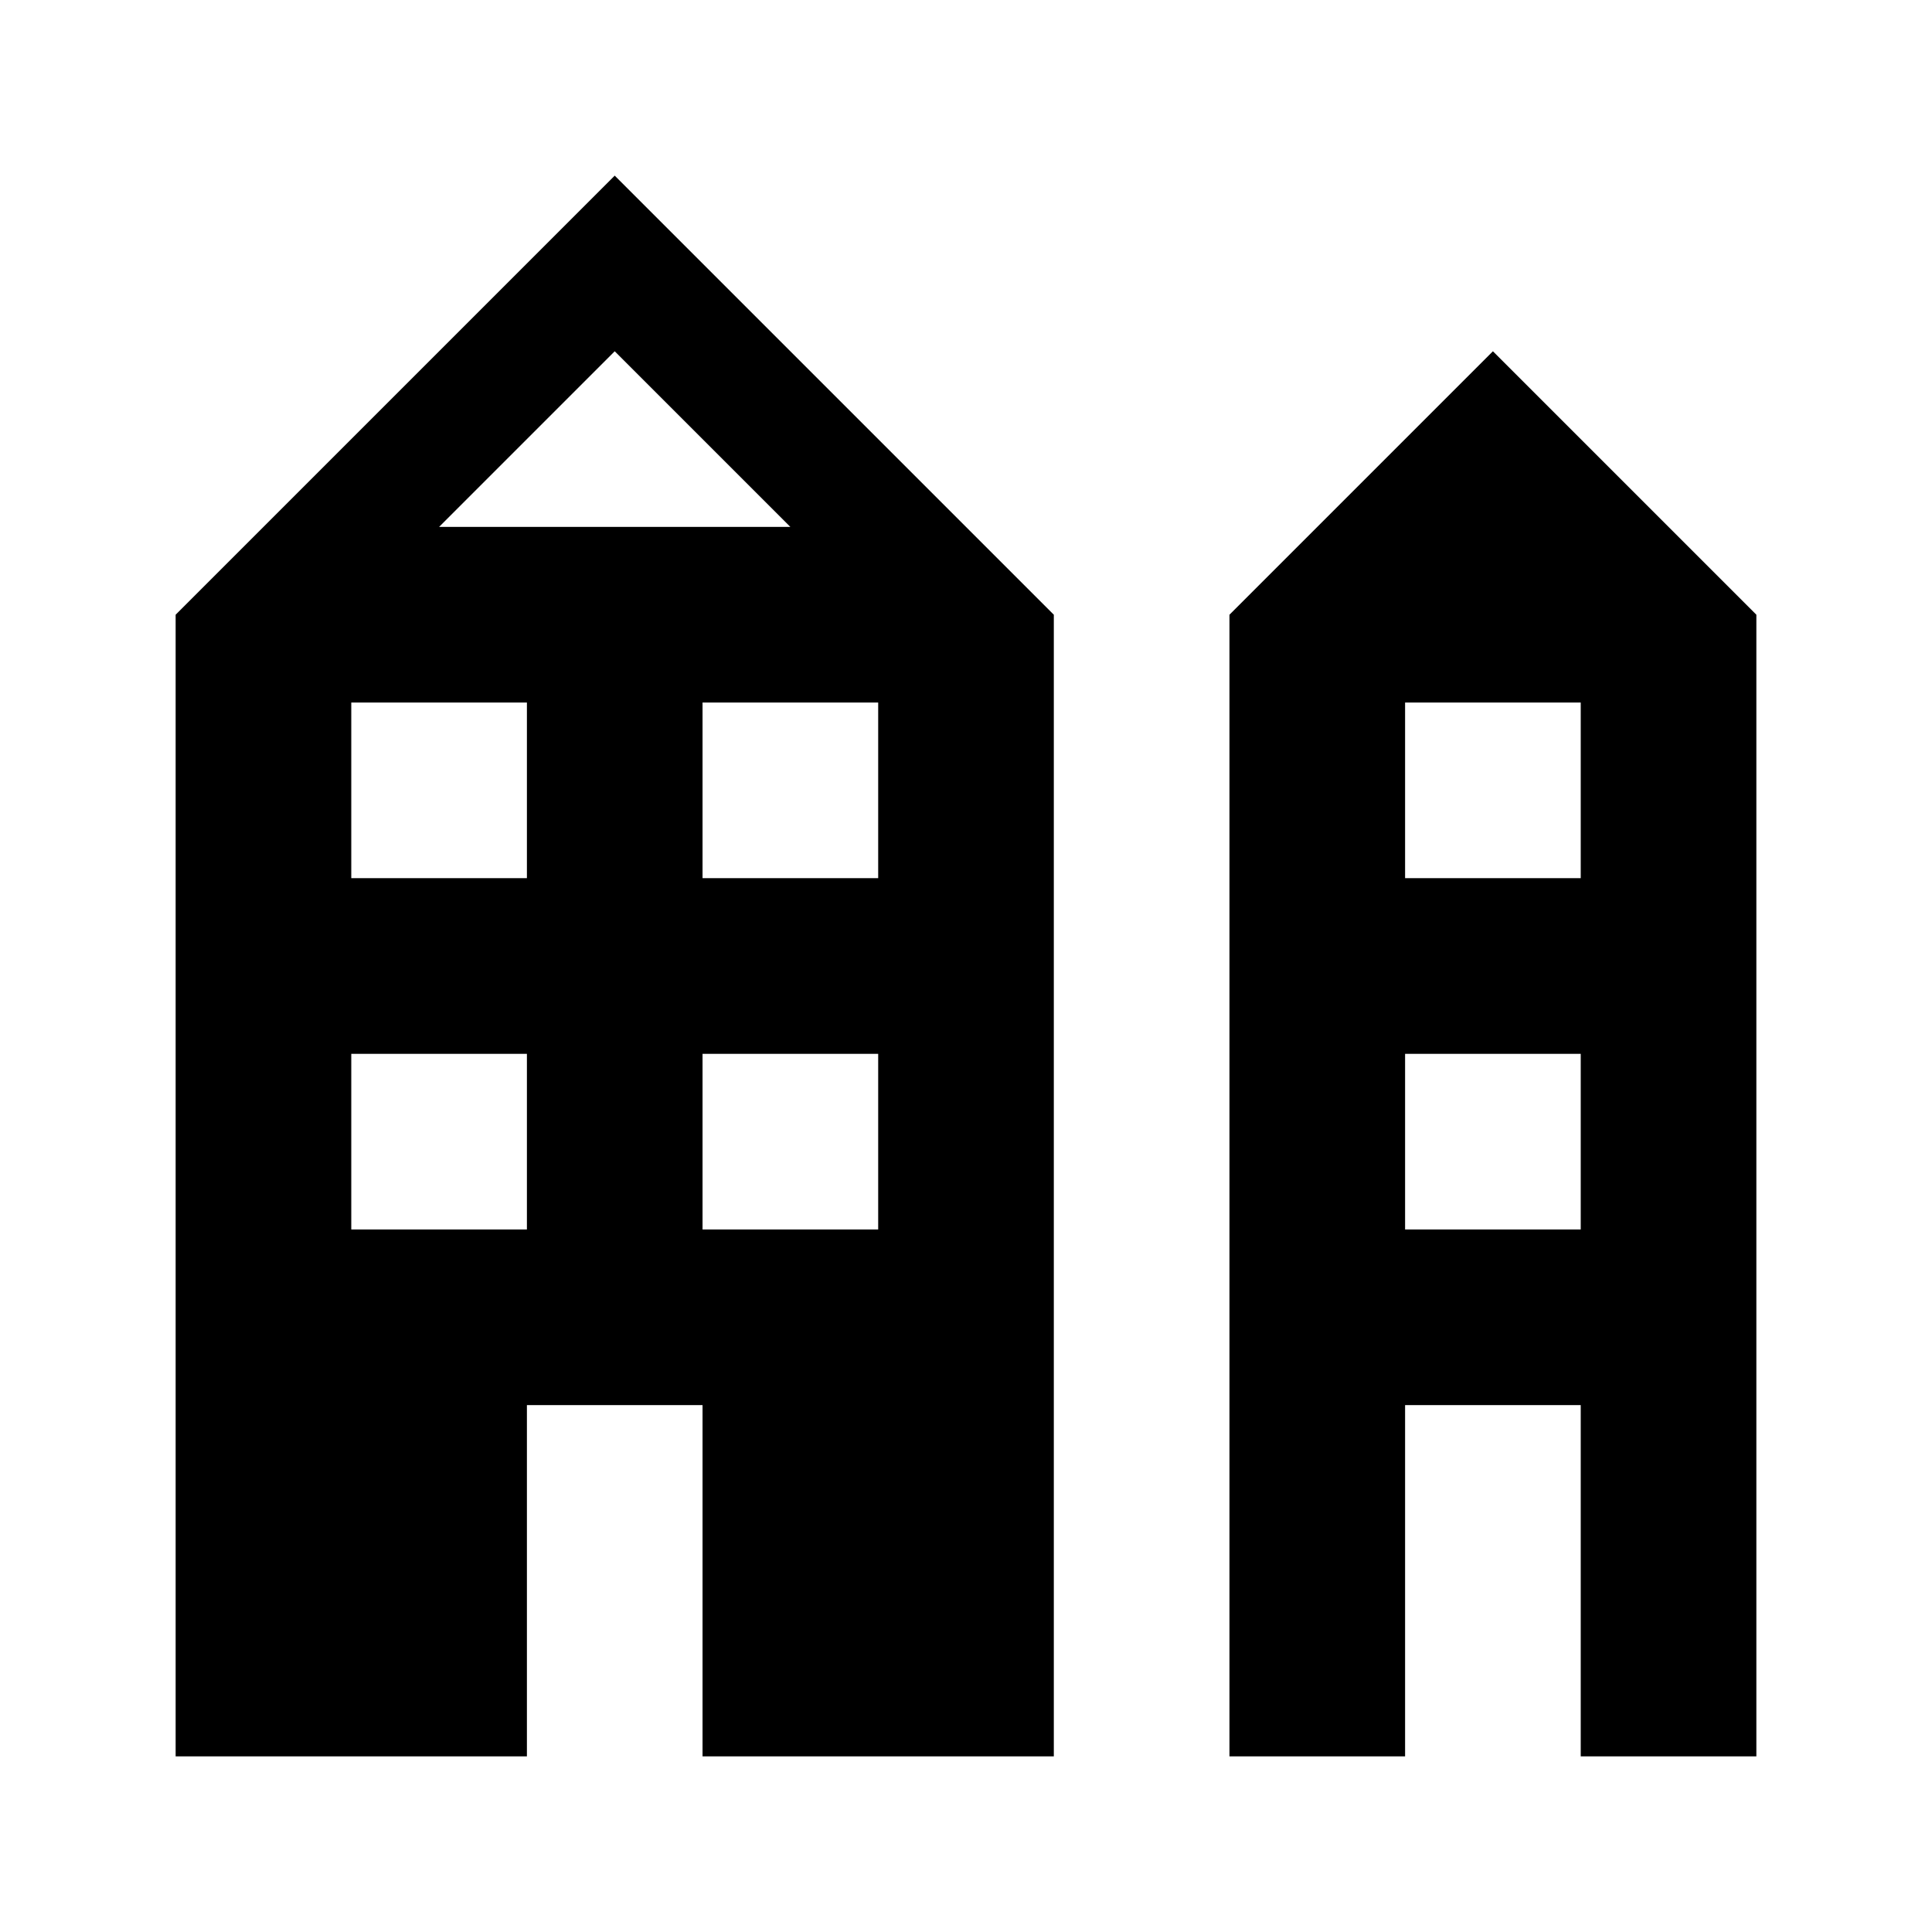
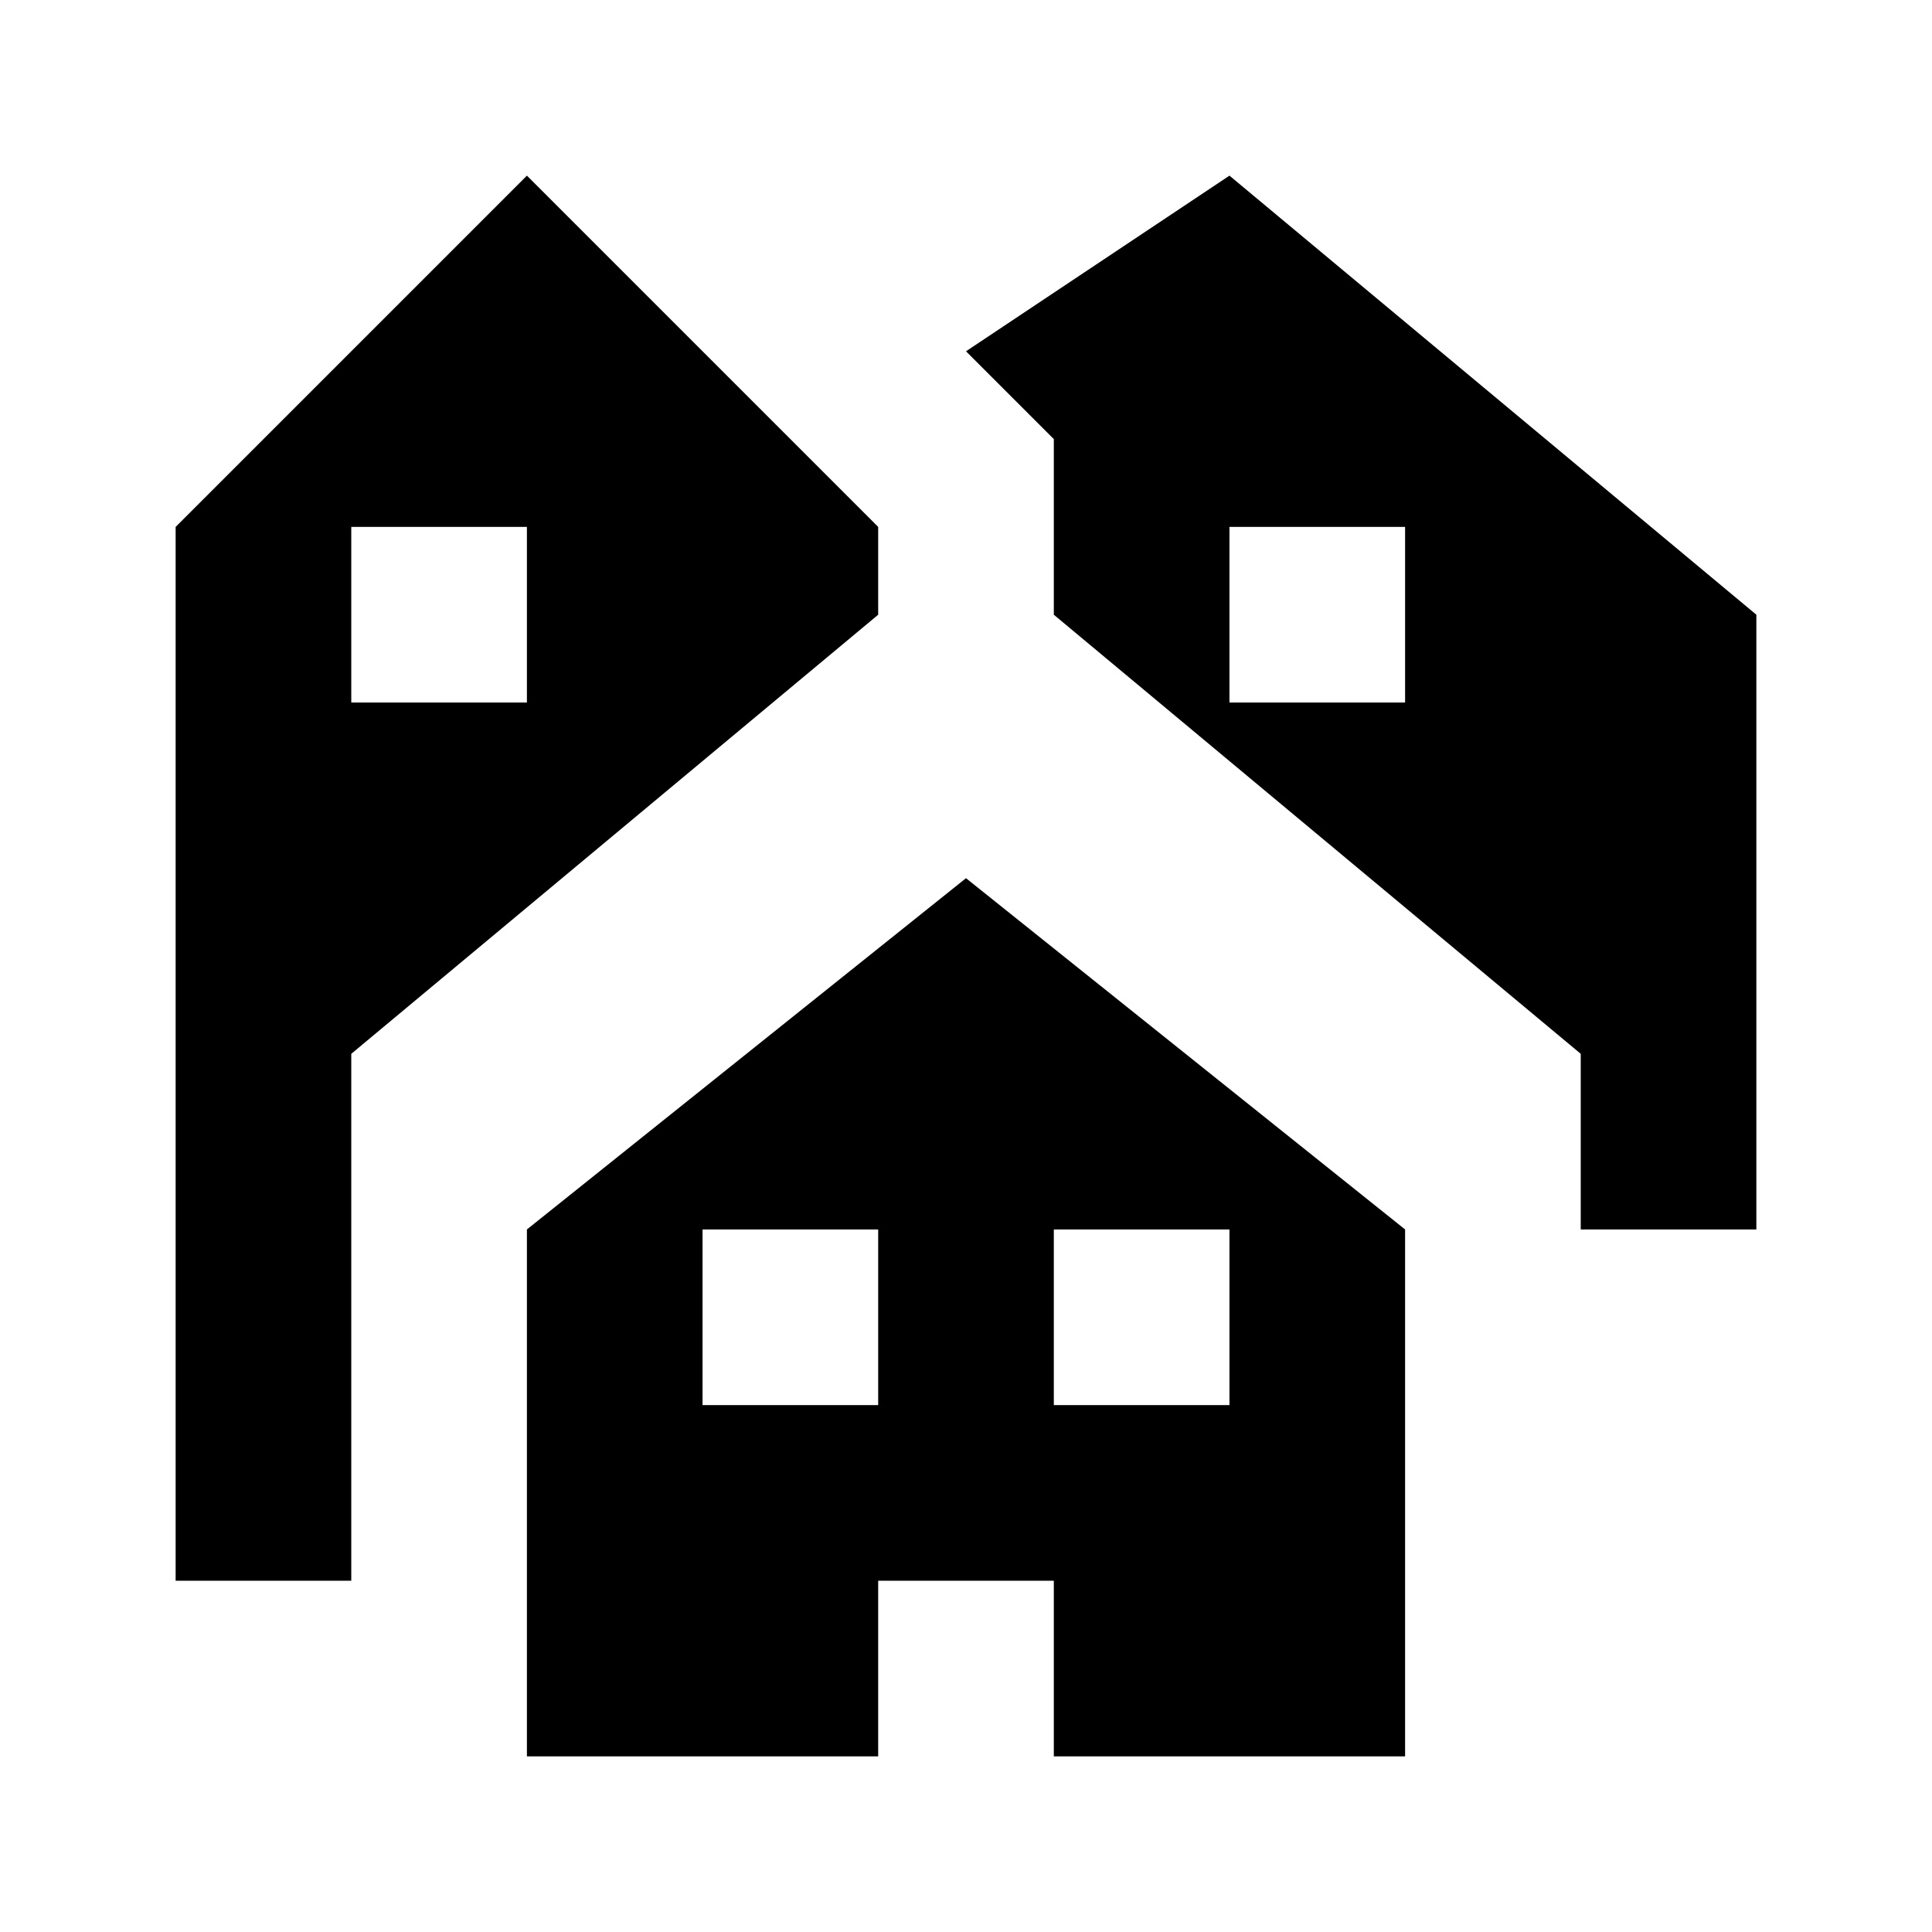
<svg xmlns="http://www.w3.org/2000/svg" width="11" height="11" viewBox="0 0 11 11">
-   <g id="_15" data-name="15">
-     <path d="M8.5,2,7,3.5V10H8V8H9v2h1V3.5ZM9,7H8V6H9ZM9,5H8V4H9Z" />
-     <path d="M3.5,1,1,3.5V10H3V8H4v2H6V3.5ZM3,7H2V6H3ZM3,5H2V4H3ZM2.5,3l1-1,1,1ZM5,7H4V6H5ZM5,5H4V4H5Z" />
+   <g id="Layer_10" data-name="Layer 10">
+     <path d="M5.5,5,3,7v3H5V9H6v1H8V7ZM5,8H4V7H5ZM7,8H6V7H7Z" />
+     <path d="M3,1,1,3V9H2V6L5,3.5V3ZM3,4H2V3H3Z" />
+     <path d="M7,1,5.5,2l.5.5v1L9,6V7h1V3.5ZM8,4H7V3H8Z" />
  </g>
</svg>
